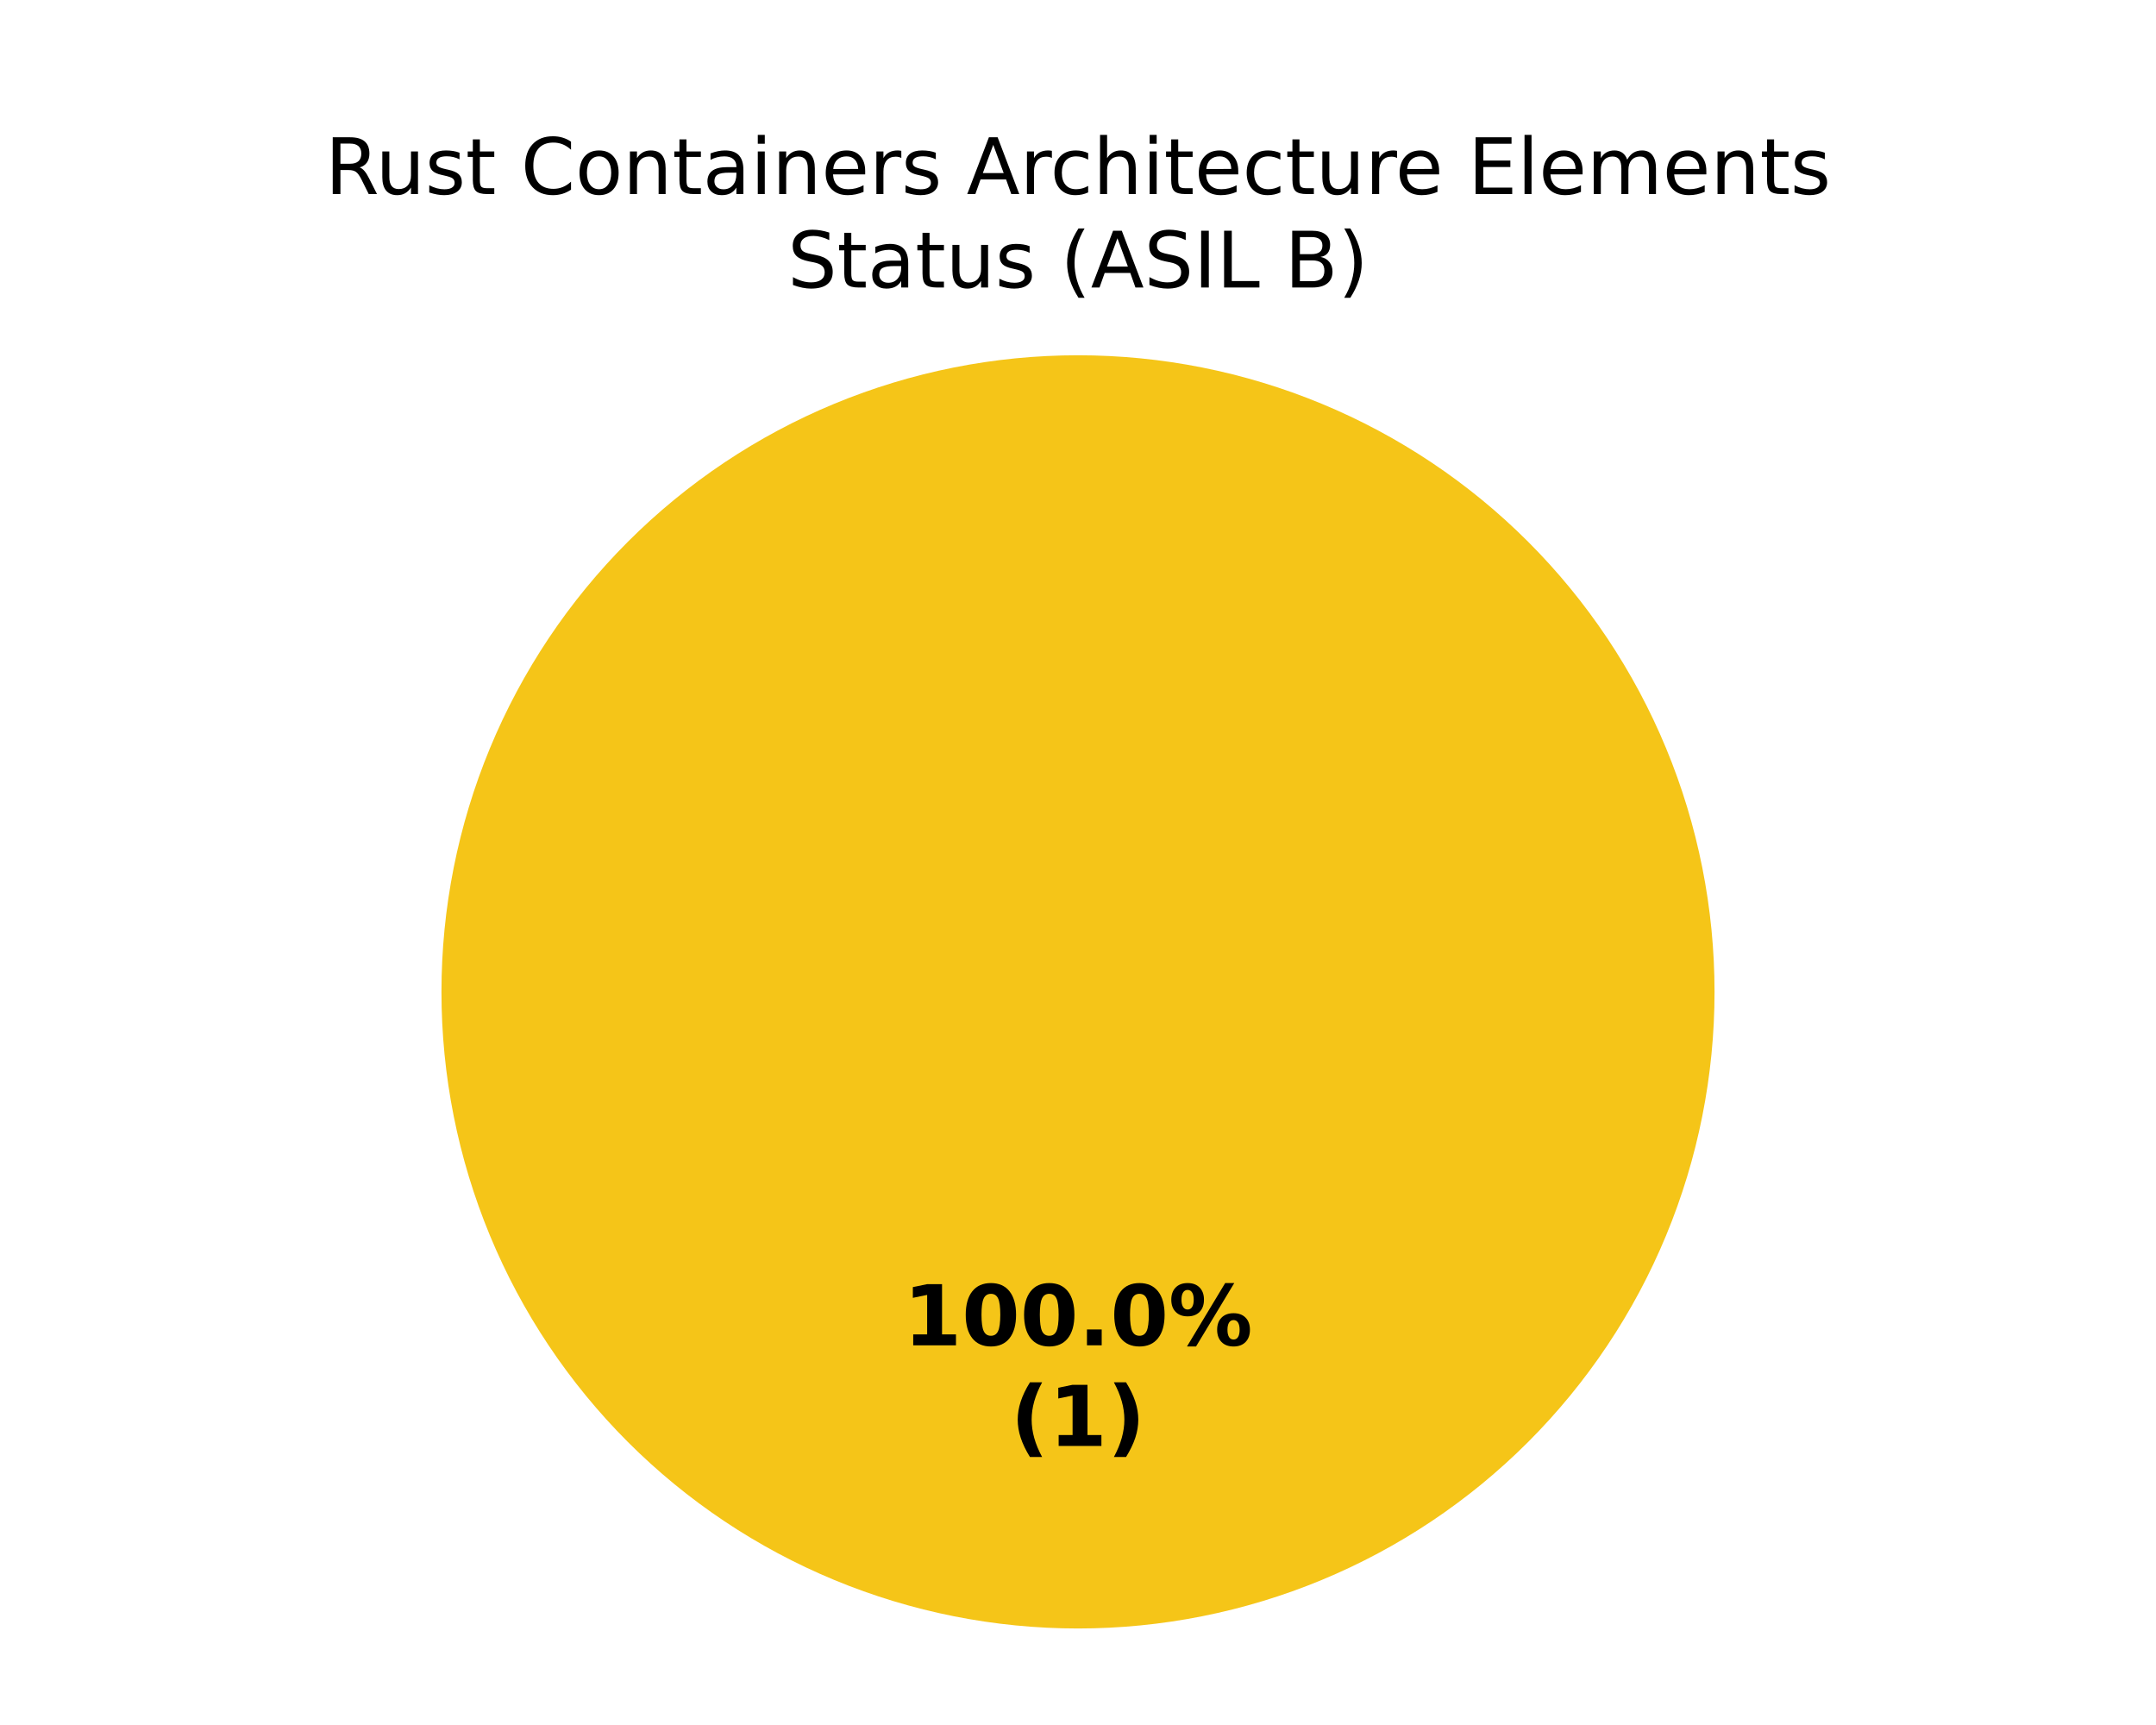
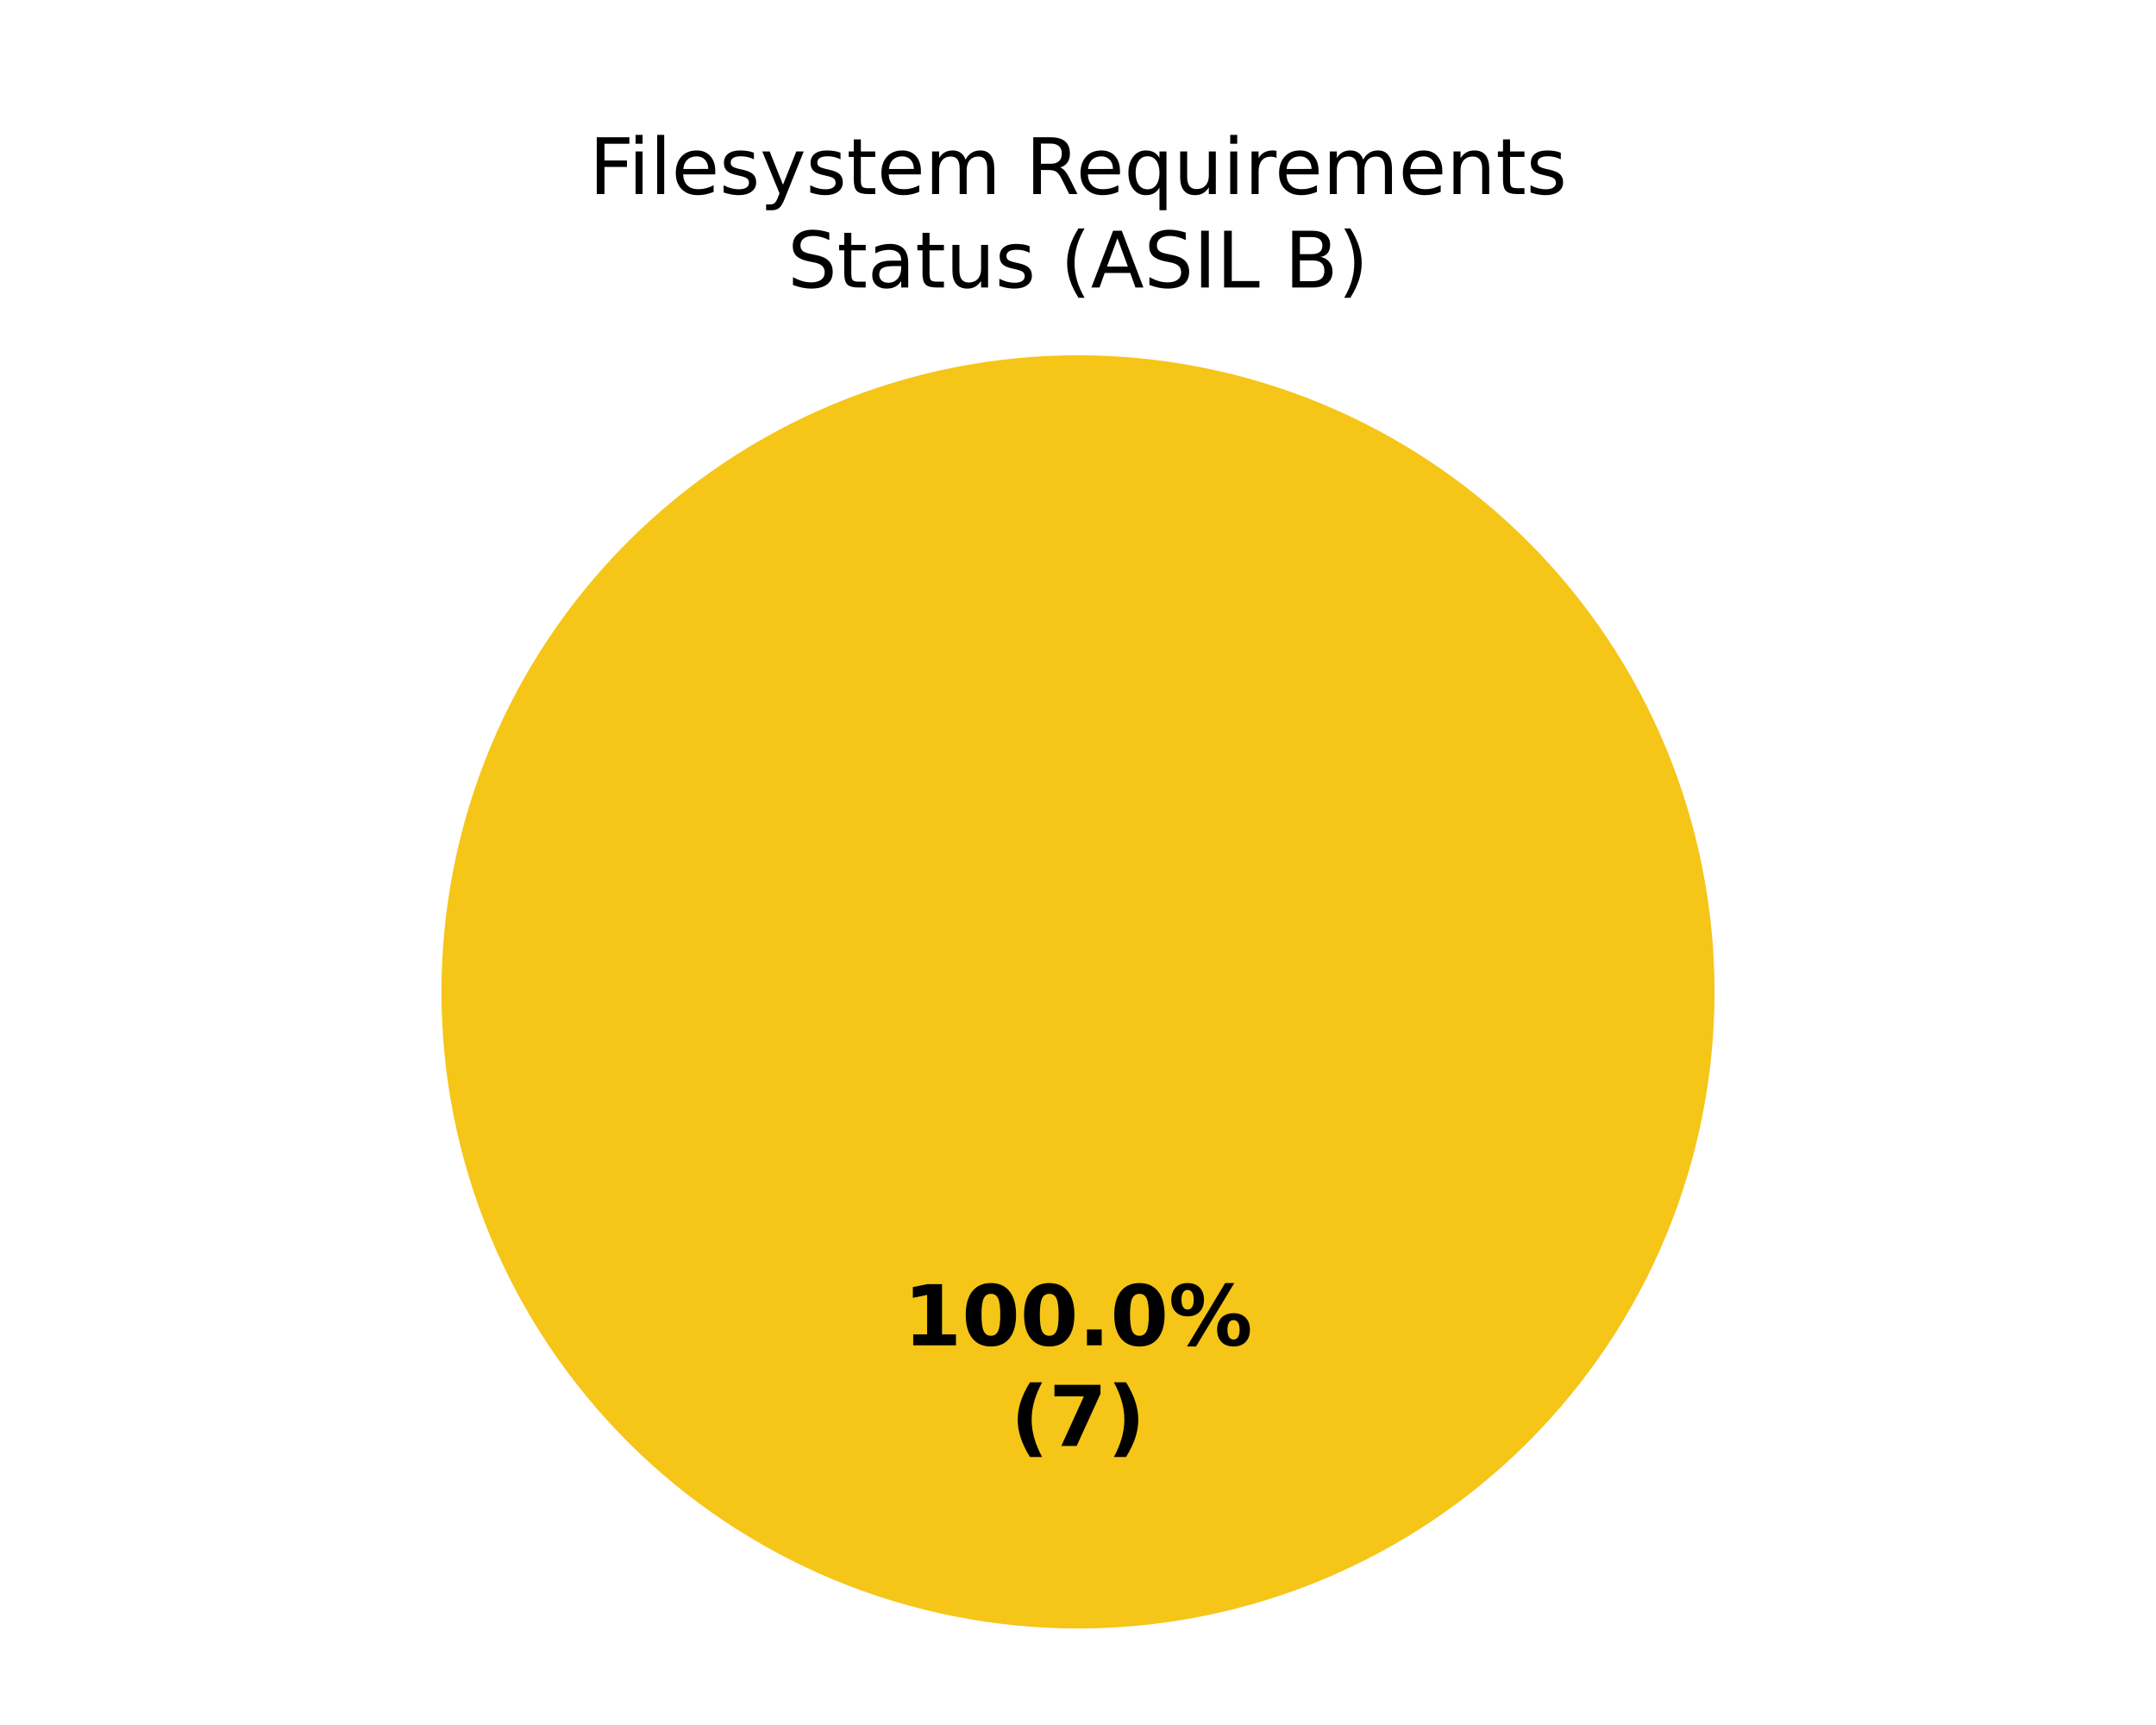
<svg xmlns="http://www.w3.org/2000/svg" xmlns:xlink="http://www.w3.org/1999/xlink" width="360pt" height="288pt" viewBox="0 0 360 288" version="1.1">
  <defs>
    <style type="text/css">*{stroke-linejoin: round; stroke-linecap: butt}</style>
  </defs>
  <g id="figure_1">
    <g id="patch_1">
      <path d="M 0 288  L 360 288  L 360 0  L 0 0  z " style="fill: #ffffff" />
    </g>
    <g id="axes_1">
      <g id="patch_2">
        <path d="M 180 59.314  C 180 59.314 180 59.314 180 59.314  L 180 165.6  z " style="fill: #37a12d" />
      </g>
      <g id="patch_3">
        <path d="M 286.286 165.6  C 286.286 151.643 283.536 137.821 278.195 124.926  C 272.854 112.031 265.025 100.314 255.155 90.445  C 245.286 80.575 233.569 72.746 220.674 67.405  C 207.779 62.064 193.957 59.314 180 59.314  C 166.043 59.314 152.221 62.064 139.326 67.405  C 126.431 72.746 114.714 80.575 104.845 90.445  C 94.975 100.314 87.146 112.031 81.805 124.926  C 76.464 137.821 73.714 151.643 73.714 165.6  C 73.714 179.557 76.464 193.379 81.805 206.274  C 87.146 219.169 94.975 230.886 104.845 240.755  C 114.714 250.625 126.431 258.454 139.326 263.795  C 152.221 269.136 166.043 271.886 180 271.886  C 193.957 271.886 207.779 269.136 220.674 263.795  C 233.569 258.454 245.286 250.625 255.155 240.755  C 265.025 230.886 272.854 219.169 278.195 206.274  C 283.536 193.379 286.286 179.557 286.286 165.6  M 180 165.6  z " style="fill: #f5c518" />
      </g>
      <g id="patch_4">
        <path d="M 180 59.314  C 180 59.314 180 59.314 180 59.314  L 180 165.6  z " style="fill: #ca2828" />
      </g>
      <g id="matplotlib.axis_1" />
      <g id="matplotlib.axis_2" />
      <g id="text_1">
        <g transform="translate(150.845 224.6068) scale(0.14 -0.14)">
          <defs>
            <path id="DejaVuSans-Bold-14" d="M 750 831  L 1813 831  L 1813 3847  L 722 3622  L 722 4441  L 1806 4666  L 2950 4666  L 2950 831  L 4013 831  L 4013 0  L 750 0  L 750 831  z " transform="scale(0.015625)" />
            <path id="DejaVuSans-Bold-13" d="M 2944 2338  Q 2944 3213 2780 3570  Q 2616 3928 2228 3928  Q 1841 3928 1675 3570  Q 1509 3213 1509 2338  Q 1509 1453 1675 1090  Q 1841 728 2228 728  Q 2613 728 2778 1090  Q 2944 1453 2944 2338  z M 4147 2328  Q 4147 1169 3647 539  Q 3147 -91 2228 -91  Q 1306 -91 806 539  Q 306 1169 306 2328  Q 306 3491 806 4120  Q 1306 4750 2228 4750  Q 3147 4750 3647 4120  Q 4147 3491 4147 2328  z " transform="scale(0.015625)" />
            <path id="DejaVuSans-Bold-11" d="M 653 1209  L 1778 1209  L 1778 0  L 653 0  L 653 1209  z " transform="scale(0.015625)" />
            <path id="DejaVuSans-Bold-8" d="M 4959 1925  Q 4738 1925 4616 1733  Q 4494 1541 4494 1184  Q 4494 825 4614 633  Q 4734 441 4959 441  Q 5184 441 5303 633  Q 5422 825 5422 1184  Q 5422 1541 5301 1733  Q 5181 1925 4959 1925  z M 4959 2450  Q 5541 2450 5875 2112  Q 6209 1775 6209 1184  Q 6209 594 5875 251  Q 5541 -91 4959 -91  Q 4378 -91 4042 251  Q 3706 594 3706 1184  Q 3706 1772 4042 2111  Q 4378 2450 4959 2450  z M 2094 -91  L 1403 -91  L 4319 4750  L 5013 4750  L 2094 -91  z M 1453 4750  Q 2034 4750 2367 4411  Q 2700 4072 2700 3481  Q 2700 2891 2367 2550  Q 2034 2209 1453 2209  Q 872 2209 539 2550  Q 206 2891 206 3481  Q 206 4072 539 4411  Q 872 4750 1453 4750  z M 1453 4225  Q 1228 4225 1106 4031  Q 984 3838 984 3481  Q 984 3122 1106 2926  Q 1228 2731 1453 2731  Q 1678 2731 1798 2926  Q 1919 3122 1919 3481  Q 1919 3838 1797 4031  Q 1675 4225 1453 4225  z " transform="scale(0.015625)" />
          </defs>
          <use xlink:href="#DejaVuSans-Bold-14" />
          <use xlink:href="#DejaVuSans-Bold-13" transform="translate(69.57812 0)" />
          <use xlink:href="#DejaVuSans-Bold-13" transform="translate(139.1562 0)" />
          <use xlink:href="#DejaVuSans-Bold-11" transform="translate(208.7344 0)" />
          <use xlink:href="#DejaVuSans-Bold-13" transform="translate(246.7188 0)" />
          <use xlink:href="#DejaVuSans-Bold-8" transform="translate(316.2969 0)" />
        </g>
        <g transform="translate(168.7311 241.4095) scale(0.14 -0.14)">
          <defs>
            <path id="DejaVuSans-Bold-b" d="M 2413 -844  L 1484 -844  Q 1006 -72 778 623  Q 550 1319 550 2003  Q 550 2688 779 3389  Q 1009 4091 1484 4856  L 2413 4856  Q 2013 4116 1813 3408  Q 1613 2700 1613 2009  Q 1613 1319 1811 609  Q 2009 -100 2413 -844  z " transform="scale(0.015625)" />
+             <path id="DejaVuSans-Bold-1a" d="M 428 4666  L 3944 4666  L 3944 3988  L 2125 0  L 953 0  L 2675 3781  L 428 3781  L 428 4666  z " transform="scale(0.015625)" />
            <path id="DejaVuSans-Bold-c" d="M 513 -844  Q 913 -100 1113 609  Q 1313 1319 1313 2009  Q 1313 2700 1113 3408  Q 913 4116 513 4856  L 1441 4856  Q 1916 4091 2145 3389  Q 2375 2688 2375 2003  Q 2375 1319 2147 623  Q 1919 -72 1441 -844  L 513 -844  z " transform="scale(0.015625)" />
          </defs>
          <use xlink:href="#DejaVuSans-Bold-b" />
-           <use xlink:href="#DejaVuSans-Bold-14" transform="translate(45.70312 0)" />
+           <use xlink:href="#DejaVuSans-Bold-1a" transform="translate(45.70312 0)" />
          <use xlink:href="#DejaVuSans-Bold-c" transform="translate(115.2812 0)" />
        </g>
      </g>
      <g id="text_2">
-         <g transform="translate(54.28492 32.39746) scale(0.13 -0.13)">
+         <g transform="translate(98.37016 32.39746) scale(0.13 -0.13)">
          <defs>
+             <path id="DejaVuSans-29" d="M 628 4666  L 3309 4666  L 3309 4134  L 1259 4134  L 1259 2759  L 3109 2759  L 3109 2228  L 1259 2228  L 1259 0  L 628 0  L 628 4666  z " transform="scale(0.015625)" />
+             <path id="DejaVuSans-4c" d="M 603 3500  L 1178 3500  L 1178 0  L 603 0  L 603 3500  z M 603 4863  L 1178 4863  L 1178 4134  L 603 4134  L 603 4863  z " transform="scale(0.015625)" />
+             <path id="DejaVuSans-4f" d="M 603 4863  L 1178 4863  L 1178 0  L 603 0  L 603 4863  z " transform="scale(0.015625)" />
+             <path id="DejaVuSans-48" d="M 3597 1894  L 3597 1613  L 953 1613  Q 991 1019 1311 708  Q 1631 397 2203 397  Q 2534 397 2845 478  Q 3156 559 3463 722  L 3463 178  Q 3153 47 2828 -22  Q 2503 -91 2169 -91  Q 1331 -91 842 396  Q 353 884 353 1716  Q 353 2575 817 3079  Q 1281 3584 2069 3584  Q 2775 3584 3186 3129  Q 3597 2675 3597 1894  z M 3022 2063  Q 3016 2534 2758 2815  Q 2500 3097 2075 3097  Q 1594 3097 1305 2825  Q 1016 2553 972 2059  L 3022 2063  z " transform="scale(0.015625)" />
+             <path id="DejaVuSans-56" d="M 2834 3397  L 2834 2853  Q 2591 2978 2328 3040  Q 2066 3103 1784 3103  Q 1356 3103 1142 2972  Q 928 2841 928 2578  Q 928 2378 1081 2264  Q 1234 2150 1697 2047  L 1894 2003  Q 2506 1872 2764 1633  Q 3022 1394 3022 966  Q 3022 478 2636 193  Q 2250 -91 1575 -91  Q 1294 -91 989 -36  Q 684 19 347 128  L 347 722  Q 666 556 975 473  Q 1284 391 1588 391  Q 1994 391 2212 530  Q 2431 669 2431 922  Q 2431 1156 2273 1281  Q 2116 1406 1581 1522  L 1381 1569  Q 847 1681 609 1914  Q 372 2147 372 2553  Q 372 3047 722 3315  Q 1072 3584 1716 3584  Q 2034 3584 2315 3537  Q 2597 3491 2834 3397  z " transform="scale(0.015625)" />
+             <path id="DejaVuSans-5c" d="M 2059 -325  Q 1816 -950 1584 -1140  Q 1353 -1331 966 -1331  L 506 -1331  L 506 -850  L 844 -850  Q 1081 -850 1212 -737  Q 1344 -625 1503 -206  L 1606 56  L 191 3500  L 800 3500  L 1894 763  L 2988 3500  L 3597 3500  L 2059 -325  z " transform="scale(0.015625)" />
+             <path id="DejaVuSans-57" d="M 1172 4494  L 1172 3500  L 2356 3500  L 2356 3053  L 1172 3053  L 1172 1153  Q 1172 725 1289 603  Q 1406 481 1766 481  L 2356 481  L 2356 0  L 1766 0  Q 1100 0 847 248  Q 594 497 594 1153  L 594 3053  L 172 3053  L 172 3500  L 594 3500  L 594 4494  L 1172 4494  z " transform="scale(0.015625)" />
+             <path id="DejaVuSans-50" d="M 3328 2828  Q 3544 3216 3844 3400  Q 4144 3584 4550 3584  Q 5097 3584 5394 3201  Q 5691 2819 5691 2113  L 5691 0  L 5113 0  L 5113 2094  Q 5113 2597 4934 2840  Q 4756 3084 4391 3084  Q 3944 3084 3684 2787  Q 3425 2491 3425 1978  L 3425 0  L 2847 0  L 2847 2094  Q 2847 2600 2669 2842  Q 2491 3084 2119 3084  Q 1678 3084 1418 2786  Q 1159 2488 1159 1978  L 1159 0  L 581 0  L 581 3500  L 1159 3500  L 1159 2956  Q 1356 3278 1631 3431  Q 1906 3584 2284 3584  Q 2666 3584 2933 3390  Q 3200 3197 3328 2828  z " transform="scale(0.015625)" />
+             <path id="DejaVuSans-3" transform="scale(0.015625)" />
            <path id="DejaVuSans-35" d="M 2841 2188  Q 3044 2119 3236 1894  Q 3428 1669 3622 1275  L 4263 0  L 3584 0  L 2988 1197  Q 2756 1666 2539 1819  Q 2322 1972 1947 1972  L 1259 1972  L 1259 0  L 628 0  L 628 4666  L 2053 4666  Q 2853 4666 3247 4331  Q 3641 3997 3641 3322  Q 3641 2881 3436 2590  Q 3231 2300 2841 2188  z M 1259 4147  L 1259 2491  L 2053 2491  Q 2509 2491 2742 2702  Q 2975 2913 2975 3322  Q 2975 3731 2742 3939  Q 2509 4147 2053 4147  L 1259 4147  z " transform="scale(0.015625)" />
+             <path id="DejaVuSans-54" d="M 947 1747  Q 947 1113 1208 752  Q 1469 391 1925 391  Q 2381 391 2643 752  Q 2906 1113 2906 1747  Q 2906 2381 2643 2742  Q 2381 3103 1925 3103  Q 1469 3103 1208 2742  Q 947 2381 947 1747  z M 2906 525  Q 2725 213 2448 61  Q 2172 -91 1784 -91  Q 1150 -91 751 415  Q 353 922 353 1747  Q 353 2572 751 3078  Q 1150 3584 1784 3584  Q 2172 3584 2448 3432  Q 2725 3281 2906 2969  L 2906 3500  L 3481 3500  L 3481 -1331  L 2906 -1331  L 2906 525  z " transform="scale(0.015625)" />
            <path id="DejaVuSans-58" d="M 544 1381  L 544 3500  L 1119 3500  L 1119 1403  Q 1119 906 1312 657  Q 1506 409 1894 409  Q 2359 409 2629 706  Q 2900 1003 2900 1516  L 2900 3500  L 3475 3500  L 3475 0  L 2900 0  L 2900 538  Q 2691 219 2414 64  Q 2138 -91 1772 -91  Q 1169 -91 856 284  Q 544 659 544 1381  z M 1991 3584  L 1991 3584  z " transform="scale(0.015625)" />
-             <path id="DejaVuSans-56" d="M 2834 3397  L 2834 2853  Q 2591 2978 2328 3040  Q 2066 3103 1784 3103  Q 1356 3103 1142 2972  Q 928 2841 928 2578  Q 928 2378 1081 2264  Q 1234 2150 1697 2047  L 1894 2003  Q 2506 1872 2764 1633  Q 3022 1394 3022 966  Q 3022 478 2636 193  Q 2250 -91 1575 -91  Q 1294 -91 989 -36  Q 684 19 347 128  L 347 722  Q 666 556 975 473  Q 1284 391 1588 391  Q 1994 391 2212 530  Q 2431 669 2431 922  Q 2431 1156 2273 1281  Q 2116 1406 1581 1522  L 1381 1569  Q 847 1681 609 1914  Q 372 2147 372 2553  Q 372 3047 722 3315  Q 1072 3584 1716 3584  Q 2034 3584 2315 3537  Q 2597 3491 2834 3397  z " transform="scale(0.015625)" />
-             <path id="DejaVuSans-57" d="M 1172 4494  L 1172 3500  L 2356 3500  L 2356 3053  L 1172 3053  L 1172 1153  Q 1172 725 1289 603  Q 1406 481 1766 481  L 2356 481  L 2356 0  L 1766 0  Q 1100 0 847 248  Q 594 497 594 1153  L 594 3053  L 172 3053  L 172 3500  L 594 3500  L 594 4494  L 1172 4494  z " transform="scale(0.015625)" />
-             <path id="DejaVuSans-3" transform="scale(0.015625)" />
-             <path id="DejaVuSans-26" d="M 4122 4306  L 4122 3641  Q 3803 3938 3442 4084  Q 3081 4231 2675 4231  Q 1875 4231 1450 3742  Q 1025 3253 1025 2328  Q 1025 1406 1450 917  Q 1875 428 2675 428  Q 3081 428 3442 575  Q 3803 722 4122 1019  L 4122 359  Q 3791 134 3420 21  Q 3050 -91 2638 -91  Q 1578 -91 968 557  Q 359 1206 359 2328  Q 359 3453 968 4101  Q 1578 4750 2638 4750  Q 3056 4750 3426 4639  Q 3797 4528 4122 4306  z " transform="scale(0.015625)" />
-             <path id="DejaVuSans-52" d="M 1959 3097  Q 1497 3097 1228 2736  Q 959 2375 959 1747  Q 959 1119 1226 758  Q 1494 397 1959 397  Q 2419 397 2687 759  Q 2956 1122 2956 1747  Q 2956 2369 2687 2733  Q 2419 3097 1959 3097  z M 1959 3584  Q 2709 3584 3137 3096  Q 3566 2609 3566 1747  Q 3566 888 3137 398  Q 2709 -91 1959 -91  Q 1206 -91 779 398  Q 353 888 353 1747  Q 353 2609 779 3096  Q 1206 3584 1959 3584  z " transform="scale(0.015625)" />
+             <path id="DejaVuSans-55" d="M 2631 2963  Q 2534 3019 2420 3045  Q 2306 3072 2169 3072  Q 1681 3072 1420 2755  Q 1159 2438 1159 1844  L 1159 0  L 581 0  L 581 3500  L 1159 3500  L 1159 2956  Q 1341 3275 1631 3429  Q 1922 3584 2338 3584  Q 2397 3584 2469 3576  Q 2541 3569 2628 3553  L 2631 2963  z " transform="scale(0.015625)" />
            <path id="DejaVuSans-51" d="M 3513 2113  L 3513 0  L 2938 0  L 2938 2094  Q 2938 2591 2744 2837  Q 2550 3084 2163 3084  Q 1697 3084 1428 2787  Q 1159 2491 1159 1978  L 1159 0  L 581 0  L 581 3500  L 1159 3500  L 1159 2956  Q 1366 3272 1645 3428  Q 1925 3584 2291 3584  Q 2894 3584 3203 3211  Q 3513 2838 3513 2113  z " transform="scale(0.015625)" />
-             <path id="DejaVuSans-44" d="M 2194 1759  Q 1497 1759 1228 1600  Q 959 1441 959 1056  Q 959 750 1161 570  Q 1363 391 1709 391  Q 2188 391 2477 730  Q 2766 1069 2766 1631  L 2766 1759  L 2194 1759  z M 3341 1997  L 3341 0  L 2766 0  L 2766 531  Q 2569 213 2275 61  Q 1981 -91 1556 -91  Q 1019 -91 701 211  Q 384 513 384 1019  Q 384 1609 779 1909  Q 1175 2209 1959 2209  L 2766 2209  L 2766 2266  Q 2766 2663 2505 2880  Q 2244 3097 1772 3097  Q 1472 3097 1187 3025  Q 903 2953 641 2809  L 641 3341  Q 956 3463 1253 3523  Q 1550 3584 1831 3584  Q 2591 3584 2966 3190  Q 3341 2797 3341 1997  z " transform="scale(0.015625)" />
-             <path id="DejaVuSans-4c" d="M 603 3500  L 1178 3500  L 1178 0  L 603 0  L 603 3500  z M 603 4863  L 1178 4863  L 1178 4134  L 603 4134  L 603 4863  z " transform="scale(0.015625)" />
-             <path id="DejaVuSans-48" d="M 3597 1894  L 3597 1613  L 953 1613  Q 991 1019 1311 708  Q 1631 397 2203 397  Q 2534 397 2845 478  Q 3156 559 3463 722  L 3463 178  Q 3153 47 2828 -22  Q 2503 -91 2169 -91  Q 1331 -91 842 396  Q 353 884 353 1716  Q 353 2575 817 3079  Q 1281 3584 2069 3584  Q 2775 3584 3186 3129  Q 3597 2675 3597 1894  z M 3022 2063  Q 3016 2534 2758 2815  Q 2500 3097 2075 3097  Q 1594 3097 1305 2825  Q 1016 2553 972 2059  L 3022 2063  z " transform="scale(0.015625)" />
-             <path id="DejaVuSans-55" d="M 2631 2963  Q 2534 3019 2420 3045  Q 2306 3072 2169 3072  Q 1681 3072 1420 2755  Q 1159 2438 1159 1844  L 1159 0  L 581 0  L 581 3500  L 1159 3500  L 1159 2956  Q 1341 3275 1631 3429  Q 1922 3584 2338 3584  Q 2397 3584 2469 3576  Q 2541 3569 2628 3553  L 2631 2963  z " transform="scale(0.015625)" />
-             <path id="DejaVuSans-24" d="M 2188 4044  L 1331 1722  L 3047 1722  L 2188 4044  z M 1831 4666  L 2547 4666  L 4325 0  L 3669 0  L 3244 1197  L 1141 1197  L 716 0  L 50 0  L 1831 4666  z " transform="scale(0.015625)" />
-             <path id="DejaVuSans-46" d="M 3122 3366  L 3122 2828  Q 2878 2963 2633 3030  Q 2388 3097 2138 3097  Q 1578 3097 1268 2742  Q 959 2388 959 1747  Q 959 1106 1268 751  Q 1578 397 2138 397  Q 2388 397 2633 464  Q 2878 531 3122 666  L 3122 134  Q 2881 22 2623 -34  Q 2366 -91 2075 -91  Q 1284 -91 818 406  Q 353 903 353 1747  Q 353 2603 823 3093  Q 1294 3584 2113 3584  Q 2378 3584 2631 3529  Q 2884 3475 3122 3366  z " transform="scale(0.015625)" />
-             <path id="DejaVuSans-4b" d="M 3513 2113  L 3513 0  L 2938 0  L 2938 2094  Q 2938 2591 2744 2837  Q 2550 3084 2163 3084  Q 1697 3084 1428 2787  Q 1159 2491 1159 1978  L 1159 0  L 581 0  L 581 4863  L 1159 4863  L 1159 2956  Q 1366 3272 1645 3428  Q 1925 3584 2291 3584  Q 2894 3584 3203 3211  Q 3513 2838 3513 2113  z " transform="scale(0.015625)" />
-             <path id="DejaVuSans-28" d="M 628 4666  L 3578 4666  L 3578 4134  L 1259 4134  L 1259 2753  L 3481 2753  L 3481 2222  L 1259 2222  L 1259 531  L 3634 531  L 3634 0  L 628 0  L 628 4666  z " transform="scale(0.015625)" />
-             <path id="DejaVuSans-4f" d="M 603 4863  L 1178 4863  L 1178 0  L 603 0  L 603 4863  z " transform="scale(0.015625)" />
-             <path id="DejaVuSans-50" d="M 3328 2828  Q 3544 3216 3844 3400  Q 4144 3584 4550 3584  Q 5097 3584 5394 3201  Q 5691 2819 5691 2113  L 5691 0  L 5113 0  L 5113 2094  Q 5113 2597 4934 2840  Q 4756 3084 4391 3084  Q 3944 3084 3684 2787  Q 3425 2491 3425 1978  L 3425 0  L 2847 0  L 2847 2094  Q 2847 2600 2669 2842  Q 2491 3084 2119 3084  Q 1678 3084 1418 2786  Q 1159 2488 1159 1978  L 1159 0  L 581 0  L 581 3500  L 1159 3500  L 1159 2956  Q 1356 3278 1631 3431  Q 1906 3584 2284 3584  Q 2666 3584 2933 3390  Q 3200 3197 3328 2828  z " transform="scale(0.015625)" />
          </defs>
-           <use xlink:href="#DejaVuSans-35" />
-           <use xlink:href="#DejaVuSans-58" transform="translate(65 0)" />
-           <use xlink:href="#DejaVuSans-56" transform="translate(128.375 0)" />
-           <use xlink:href="#DejaVuSans-57" transform="translate(180.4688 0)" />
-           <use xlink:href="#DejaVuSans-3" transform="translate(219.6719 0)" />
-           <use xlink:href="#DejaVuSans-26" transform="translate(251.4531 0)" />
-           <use xlink:href="#DejaVuSans-52" transform="translate(321.2812 0)" />
-           <use xlink:href="#DejaVuSans-51" transform="translate(382.4688 0)" />
-           <use xlink:href="#DejaVuSans-57" transform="translate(445.8438 0)" />
-           <use xlink:href="#DejaVuSans-44" transform="translate(485.0469 0)" />
-           <use xlink:href="#DejaVuSans-4c" transform="translate(546.3281 0)" />
-           <use xlink:href="#DejaVuSans-51" transform="translate(574.1094 0)" />
-           <use xlink:href="#DejaVuSans-48" transform="translate(637.4844 0)" />
-           <use xlink:href="#DejaVuSans-55" transform="translate(699.0156 0)" />
-           <use xlink:href="#DejaVuSans-56" transform="translate(740.125 0)" />
-           <use xlink:href="#DejaVuSans-3" transform="translate(792.2188 0)" />
-           <use xlink:href="#DejaVuSans-24" transform="translate(824 0)" />
-           <use xlink:href="#DejaVuSans-55" transform="translate(892.4062 0)" />
-           <use xlink:href="#DejaVuSans-46" transform="translate(931.3125 0)" />
-           <use xlink:href="#DejaVuSans-4b" transform="translate(986.2969 0)" />
-           <use xlink:href="#DejaVuSans-4c" transform="translate(1049.672 0)" />
-           <use xlink:href="#DejaVuSans-57" transform="translate(1077.453 0)" />
-           <use xlink:href="#DejaVuSans-48" transform="translate(1116.656 0)" />
-           <use xlink:href="#DejaVuSans-46" transform="translate(1178.188 0)" />
-           <use xlink:href="#DejaVuSans-57" transform="translate(1233.172 0)" />
-           <use xlink:href="#DejaVuSans-58" transform="translate(1272.375 0)" />
-           <use xlink:href="#DejaVuSans-55" transform="translate(1335.75 0)" />
-           <use xlink:href="#DejaVuSans-48" transform="translate(1374.656 0)" />
-           <use xlink:href="#DejaVuSans-3" transform="translate(1436.188 0)" />
-           <use xlink:href="#DejaVuSans-28" transform="translate(1467.969 0)" />
-           <use xlink:href="#DejaVuSans-4f" transform="translate(1531.156 0)" />
-           <use xlink:href="#DejaVuSans-48" transform="translate(1558.938 0)" />
-           <use xlink:href="#DejaVuSans-50" transform="translate(1620.469 0)" />
-           <use xlink:href="#DejaVuSans-48" transform="translate(1717.875 0)" />
-           <use xlink:href="#DejaVuSans-51" transform="translate(1779.406 0)" />
-           <use xlink:href="#DejaVuSans-57" transform="translate(1842.781 0)" />
-           <use xlink:href="#DejaVuSans-56" transform="translate(1881.984 0)" />
+           <use xlink:href="#DejaVuSans-29" />
+           <use xlink:href="#DejaVuSans-4c" transform="translate(50.23438 0)" />
+           <use xlink:href="#DejaVuSans-4f" transform="translate(78.01562 0)" />
+           <use xlink:href="#DejaVuSans-48" transform="translate(105.7969 0)" />
+           <use xlink:href="#DejaVuSans-56" transform="translate(167.3281 0)" />
+           <use xlink:href="#DejaVuSans-5c" transform="translate(219.4219 0)" />
+           <use xlink:href="#DejaVuSans-56" transform="translate(278.6094 0)" />
+           <use xlink:href="#DejaVuSans-57" transform="translate(330.7031 0)" />
+           <use xlink:href="#DejaVuSans-48" transform="translate(369.9062 0)" />
+           <use xlink:href="#DejaVuSans-50" transform="translate(431.4375 0)" />
+           <use xlink:href="#DejaVuSans-3" transform="translate(528.8438 0)" />
+           <use xlink:href="#DejaVuSans-35" transform="translate(560.625 0)" />
+           <use xlink:href="#DejaVuSans-48" transform="translate(625.625 0)" />
+           <use xlink:href="#DejaVuSans-54" transform="translate(687.1562 0)" />
+           <use xlink:href="#DejaVuSans-58" transform="translate(750.6406 0)" />
+           <use xlink:href="#DejaVuSans-4c" transform="translate(814.0156 0)" />
+           <use xlink:href="#DejaVuSans-55" transform="translate(841.7969 0)" />
+           <use xlink:href="#DejaVuSans-48" transform="translate(880.7031 0)" />
+           <use xlink:href="#DejaVuSans-50" transform="translate(942.2344 0)" />
+           <use xlink:href="#DejaVuSans-48" transform="translate(1039.641 0)" />
+           <use xlink:href="#DejaVuSans-51" transform="translate(1101.172 0)" />
+           <use xlink:href="#DejaVuSans-57" transform="translate(1164.547 0)" />
+           <use xlink:href="#DejaVuSans-56" transform="translate(1203.75 0)" />
        </g>
        <g transform="translate(131.513 48) scale(0.13 -0.13)">
          <defs>
            <path id="DejaVuSans-36" d="M 3425 4513  L 3425 3897  Q 3066 4069 2747 4153  Q 2428 4238 2131 4238  Q 1616 4238 1336 4038  Q 1056 3838 1056 3469  Q 1056 3159 1242 3001  Q 1428 2844 1947 2747  L 2328 2669  Q 3034 2534 3370 2195  Q 3706 1856 3706 1288  Q 3706 609 3251 259  Q 2797 -91 1919 -91  Q 1588 -91 1214 -16  Q 841 59 441 206  L 441 856  Q 825 641 1194 531  Q 1563 422 1919 422  Q 2459 422 2753 634  Q 3047 847 3047 1241  Q 3047 1584 2836 1778  Q 2625 1972 2144 2069  L 1759 2144  Q 1053 2284 737 2584  Q 422 2884 422 3419  Q 422 4038 858 4394  Q 1294 4750 2059 4750  Q 2388 4750 2728 4690  Q 3069 4631 3425 4513  z " transform="scale(0.015625)" />
+             <path id="DejaVuSans-44" d="M 2194 1759  Q 1497 1759 1228 1600  Q 959 1441 959 1056  Q 959 750 1161 570  Q 1363 391 1709 391  Q 2188 391 2477 730  Q 2766 1069 2766 1631  L 2766 1759  L 2194 1759  z M 3341 1997  L 3341 0  L 2766 0  L 2766 531  Q 2569 213 2275 61  Q 1981 -91 1556 -91  Q 1019 -91 701 211  Q 384 513 384 1019  Q 384 1609 779 1909  Q 1175 2209 1959 2209  L 2766 2209  L 2766 2266  Q 2766 2663 2505 2880  Q 2244 3097 1772 3097  Q 1472 3097 1187 3025  Q 903 2953 641 2809  L 641 3341  Q 956 3463 1253 3523  Q 1550 3584 1831 3584  Q 2591 3584 2966 3190  Q 3341 2797 3341 1997  z " transform="scale(0.015625)" />
            <path id="DejaVuSans-b" d="M 1984 4856  Q 1566 4138 1362 3434  Q 1159 2731 1159 2009  Q 1159 1288 1364 580  Q 1569 -128 1984 -844  L 1484 -844  Q 1016 -109 783 600  Q 550 1309 550 2009  Q 550 2706 781 3412  Q 1013 4119 1484 4856  L 1984 4856  z " transform="scale(0.015625)" />
+             <path id="DejaVuSans-24" d="M 2188 4044  L 1331 1722  L 3047 1722  L 2188 4044  z M 1831 4666  L 2547 4666  L 4325 0  L 3669 0  L 3244 1197  L 1141 1197  L 716 0  L 50 0  L 1831 4666  z " transform="scale(0.015625)" />
            <path id="DejaVuSans-2c" d="M 628 4666  L 1259 4666  L 1259 0  L 628 0  L 628 4666  z " transform="scale(0.015625)" />
            <path id="DejaVuSans-2f" d="M 628 4666  L 1259 4666  L 1259 531  L 3531 531  L 3531 0  L 628 0  L 628 4666  z " transform="scale(0.015625)" />
            <path id="DejaVuSans-25" d="M 1259 2228  L 1259 519  L 2272 519  Q 2781 519 3026 730  Q 3272 941 3272 1375  Q 3272 1813 3026 2020  Q 2781 2228 2272 2228  L 1259 2228  z M 1259 4147  L 1259 2741  L 2194 2741  Q 2656 2741 2882 2914  Q 3109 3088 3109 3444  Q 3109 3797 2882 3972  Q 2656 4147 2194 4147  L 1259 4147  z M 628 4666  L 2241 4666  Q 2963 4666 3353 4366  Q 3744 4066 3744 3513  Q 3744 3084 3544 2831  Q 3344 2578 2956 2516  Q 3422 2416 3680 2098  Q 3938 1781 3938 1306  Q 3938 681 3513 340  Q 3088 0 2303 0  L 628 0  L 628 4666  z " transform="scale(0.015625)" />
            <path id="DejaVuSans-c" d="M 513 4856  L 1013 4856  Q 1481 4119 1714 3412  Q 1947 2706 1947 2009  Q 1947 1309 1714 600  Q 1481 -109 1013 -844  L 513 -844  Q 928 -128 1133 580  Q 1338 1288 1338 2009  Q 1338 2731 1133 3434  Q 928 4138 513 4856  z " transform="scale(0.015625)" />
          </defs>
          <use xlink:href="#DejaVuSans-36" />
          <use xlink:href="#DejaVuSans-57" transform="translate(63.48438 0)" />
          <use xlink:href="#DejaVuSans-44" transform="translate(102.6875 0)" />
          <use xlink:href="#DejaVuSans-57" transform="translate(163.9688 0)" />
          <use xlink:href="#DejaVuSans-58" transform="translate(203.1719 0)" />
          <use xlink:href="#DejaVuSans-56" transform="translate(266.5469 0)" />
          <use xlink:href="#DejaVuSans-3" transform="translate(318.6406 0)" />
          <use xlink:href="#DejaVuSans-b" transform="translate(350.4219 0)" />
          <use xlink:href="#DejaVuSans-24" transform="translate(389.4375 0)" />
          <use xlink:href="#DejaVuSans-36" transform="translate(457.8438 0)" />
          <use xlink:href="#DejaVuSans-2c" transform="translate(521.3281 0)" />
          <use xlink:href="#DejaVuSans-2f" transform="translate(550.8281 0)" />
          <use xlink:href="#DejaVuSans-3" transform="translate(606.5469 0)" />
          <use xlink:href="#DejaVuSans-25" transform="translate(638.3281 0)" />
          <use xlink:href="#DejaVuSans-c" transform="translate(706.9375 0)" />
        </g>
      </g>
    </g>
  </g>
</svg>
